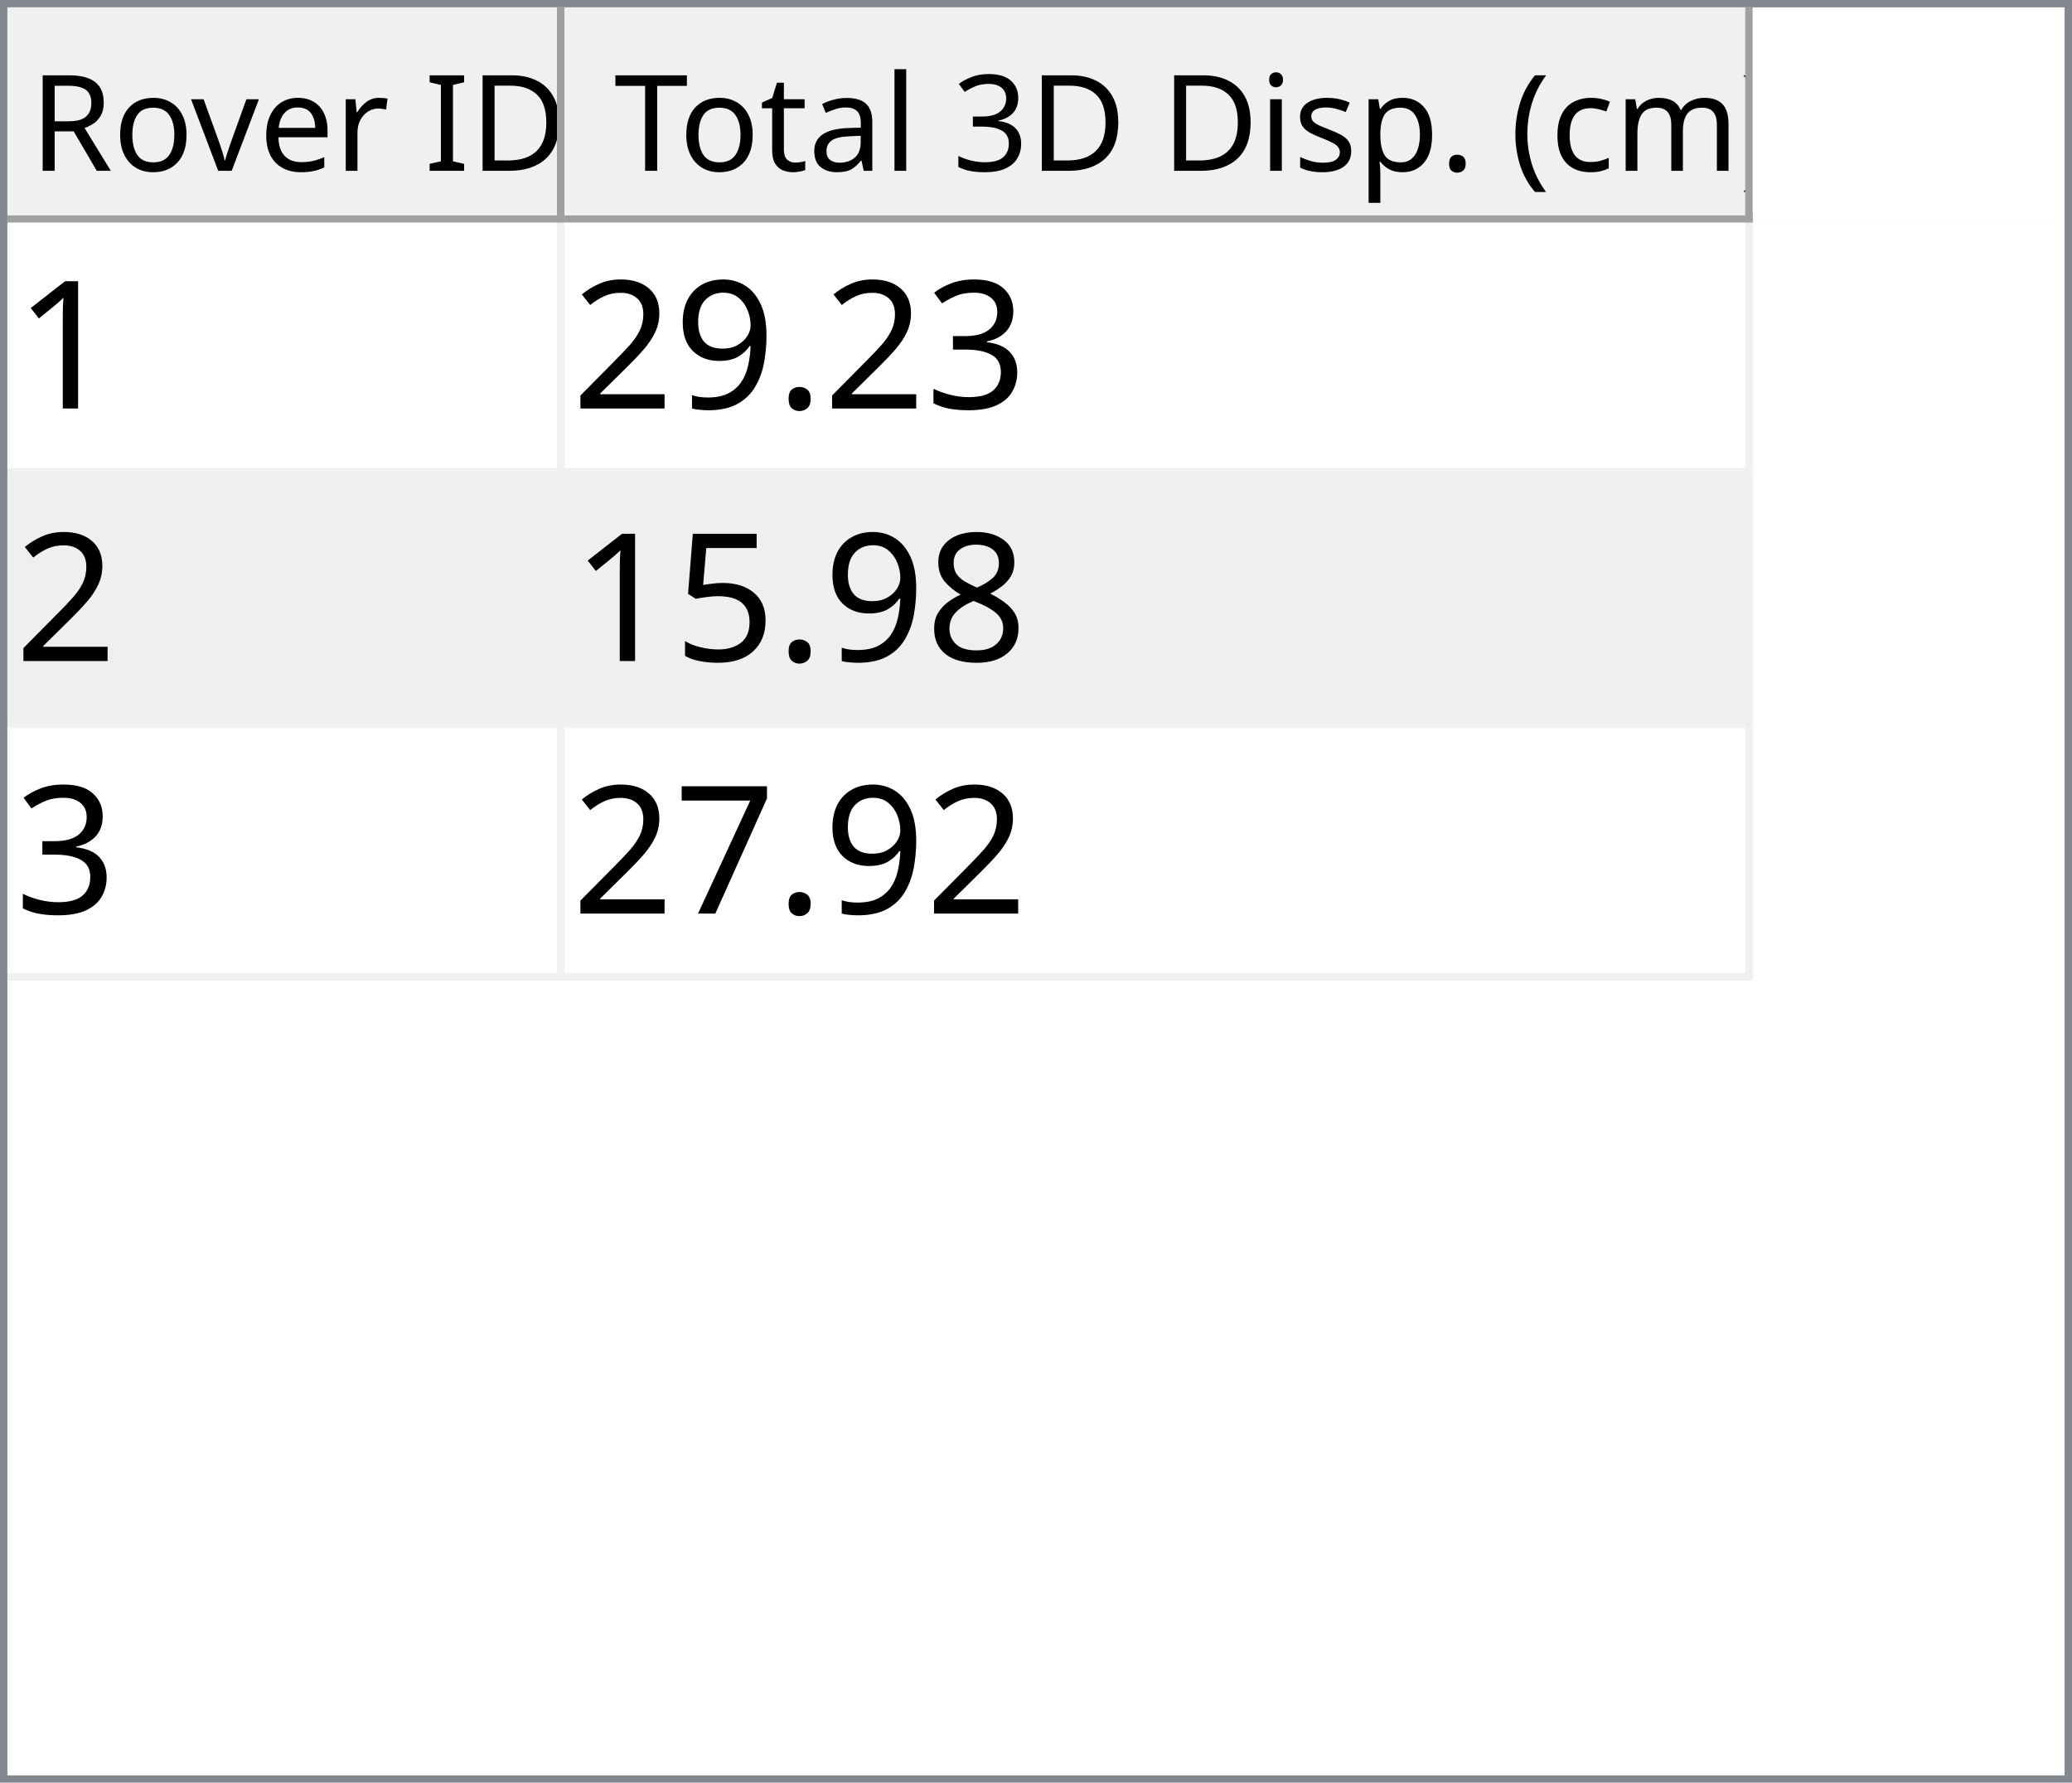
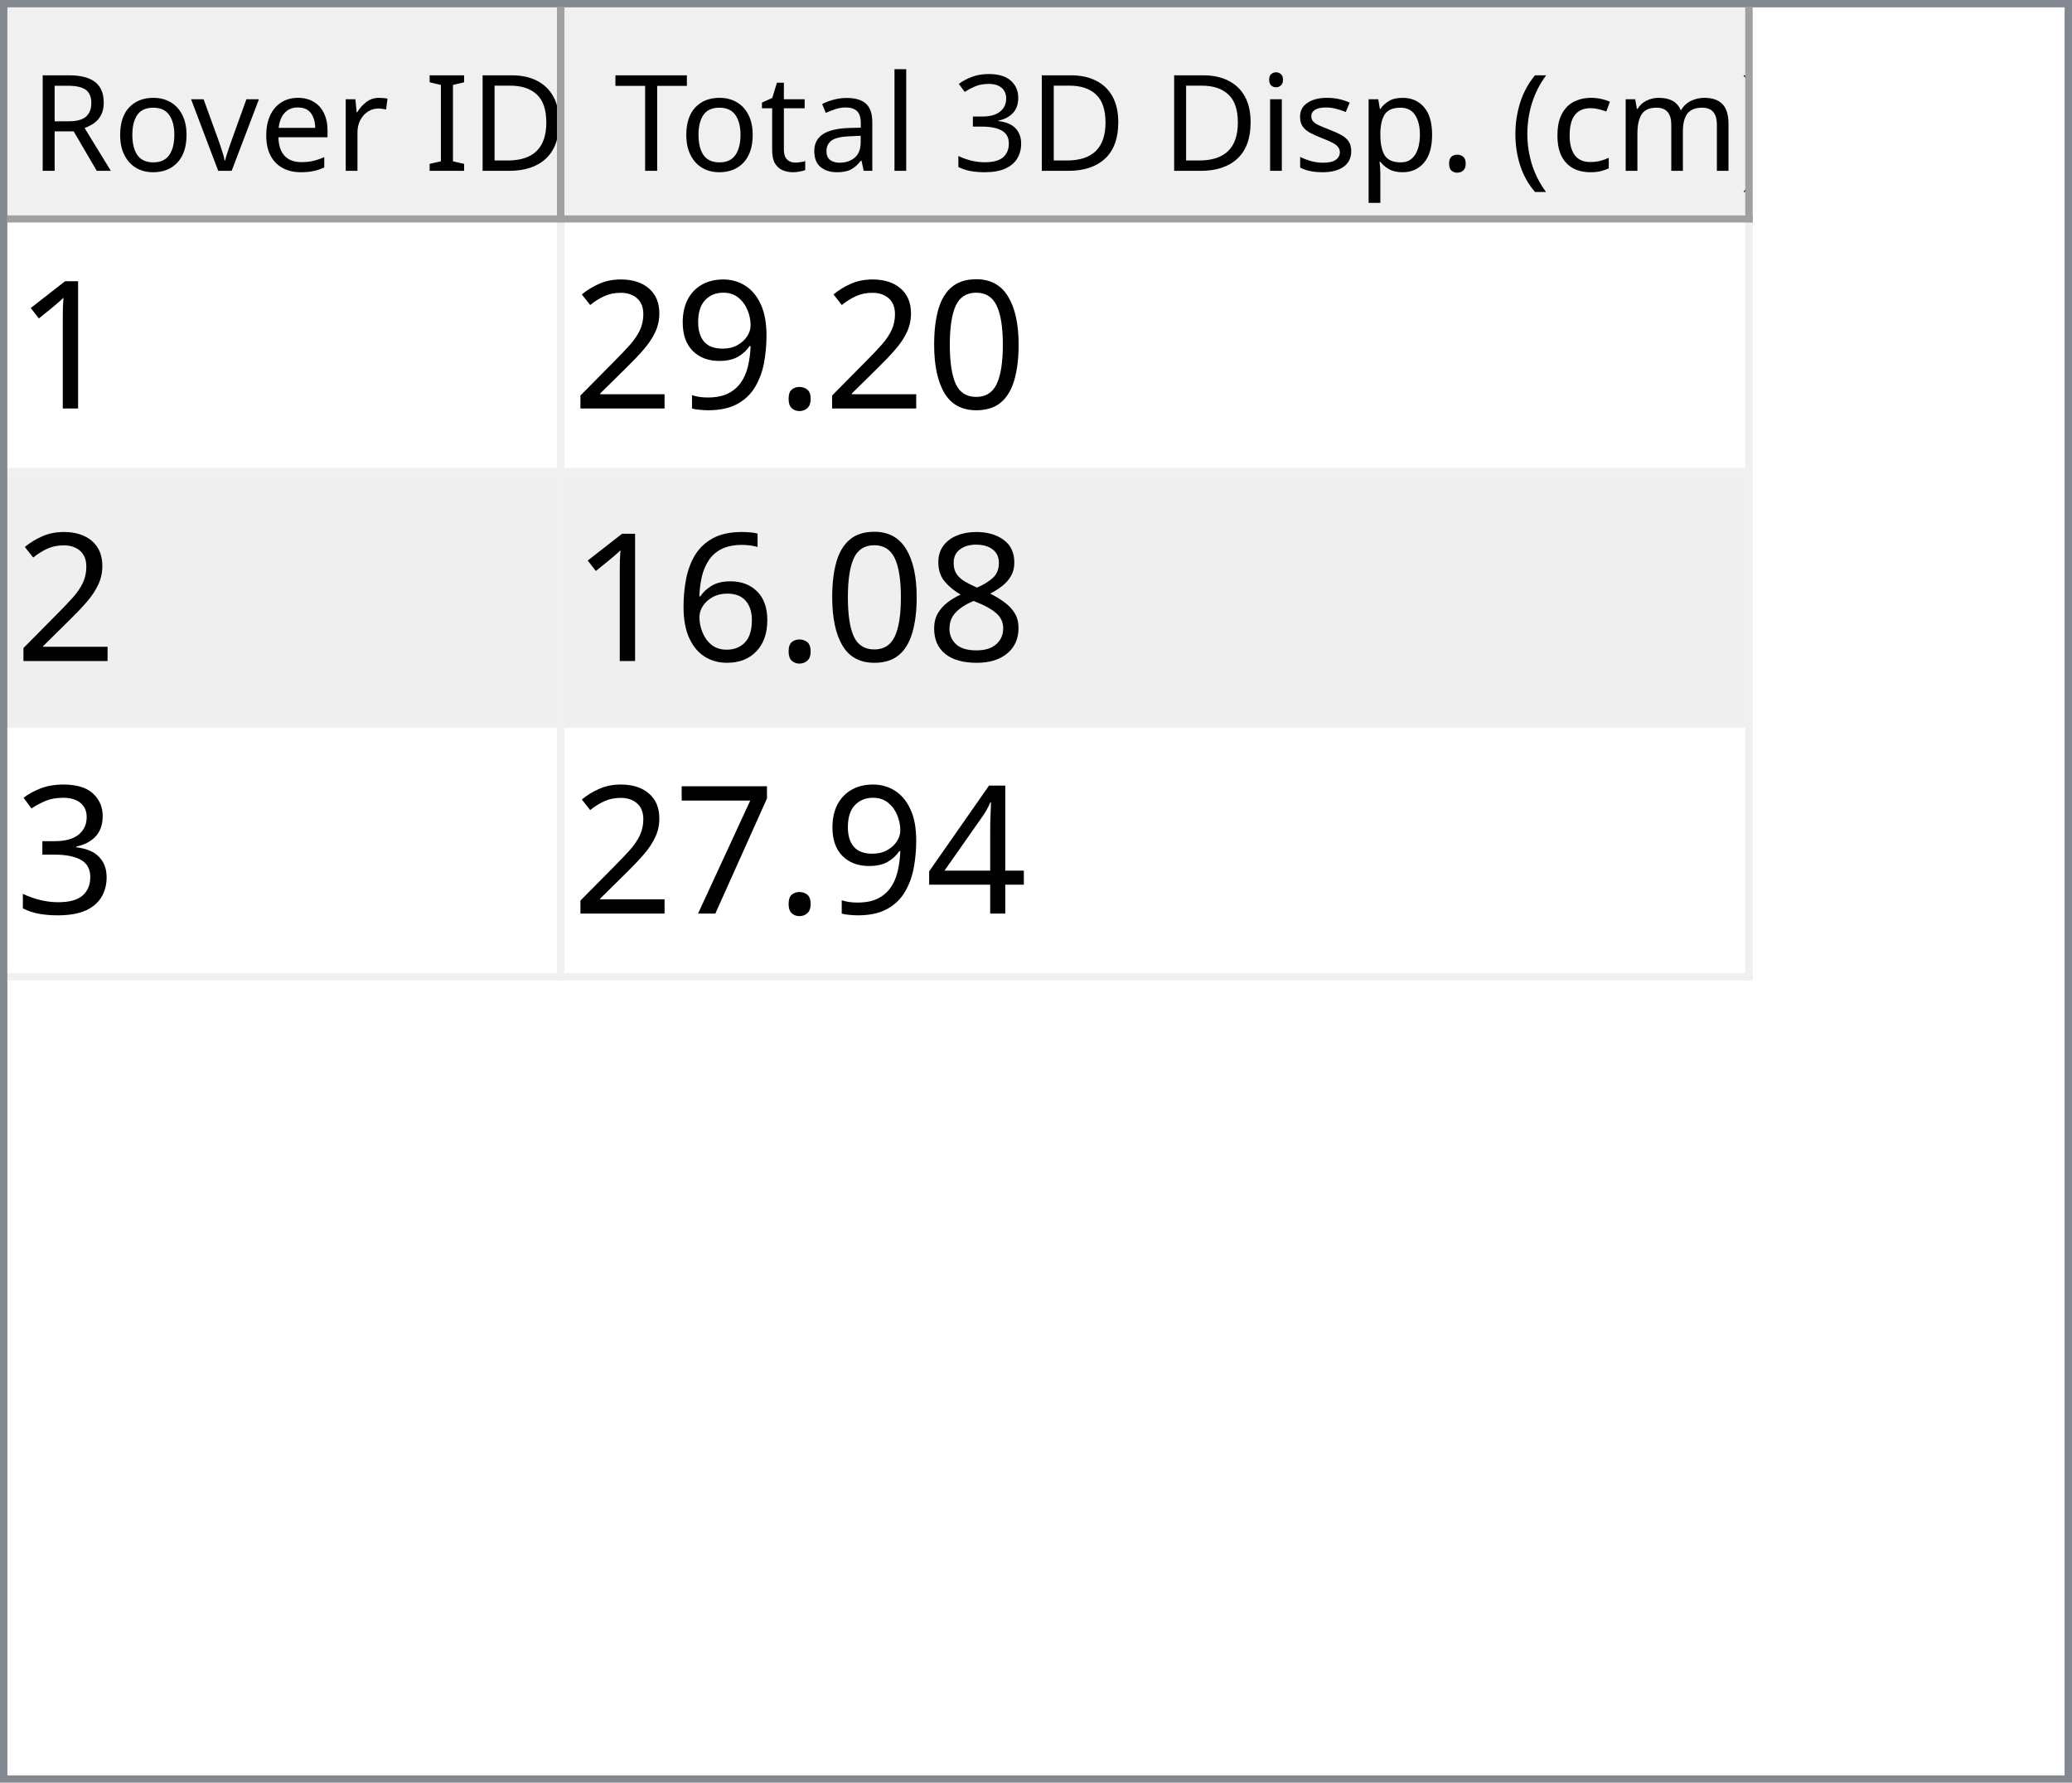
<svg xmlns="http://www.w3.org/2000/svg" style="fill-opacity:1; color-rendering:auto; color-interpolation:auto; text-rendering:auto; stroke:black; stroke-linecap:square; stroke-miterlimit:10; shape-rendering:auto; stroke-opacity:1; fill:black; stroke-dasharray:none; font-weight:normal; stroke-width:1; font-family:'Dialog'; font-style:normal; stroke-linejoin:miter; font-size:12px; stroke-dashoffset:0; image-rendering:auto;" width="279" height="240">
  <defs id="genericDefs" />
  <g>
    <defs id="defs1">
      <clipPath clipPathUnits="userSpaceOnUse" id="clipPath1">
        <path d="M0 0 L279 0 L279 240 L0 240 L0 0 Z" />
      </clipPath>
      <clipPath clipPathUnits="userSpaceOnUse" id="clipPath2">
        <path d="M0 0 L0 240 L279 240 L279 0 Z" />
      </clipPath>
      <clipPath clipPathUnits="userSpaceOnUse" id="clipPath3">
        <path d="M0 0 L0 29 L277 29 L277 0 Z" />
      </clipPath>
      <clipPath clipPathUnits="userSpaceOnUse" id="clipPath4">
        <path d="M0 0 L0 29 L75 29 L75 0 Z" />
      </clipPath>
      <clipPath clipPathUnits="userSpaceOnUse" id="clipPath5">
        <path d="M1 1 L1 28 L74 28 L74 1 Z" />
      </clipPath>
      <clipPath clipPathUnits="userSpaceOnUse" id="clipPath6">
        <path d="M0 0 L0 27 L73 27 L73 0 Z" />
      </clipPath>
      <clipPath clipPathUnits="userSpaceOnUse" id="clipPath7">
        <path d="M-0.5 -0.5 L-0.5 28.5 L74.5 28.5 L74.5 -0.5 Z" />
      </clipPath>
      <clipPath clipPathUnits="userSpaceOnUse" id="clipPath8">
        <path d="M0 0 L0 29 L160 29 L160 0 Z" />
      </clipPath>
      <clipPath clipPathUnits="userSpaceOnUse" id="clipPath9">
        <path d="M1 1 L1 28 L159 28 L159 1 Z" />
      </clipPath>
      <clipPath clipPathUnits="userSpaceOnUse" id="clipPath10">
        <path d="M0 0 L0 27 L158 27 L158 0 Z" />
      </clipPath>
      <clipPath clipPathUnits="userSpaceOnUse" id="clipPath11">
        <path d="M-0.5 -0.5 L-0.5 28.5 L159.5 28.5 L159.5 -0.5 Z" />
      </clipPath>
      <clipPath clipPathUnits="userSpaceOnUse" id="clipPath12">
        <path d="M0 0 L0 209 L277 209 L277 0 Z" />
      </clipPath>
      <clipPath clipPathUnits="userSpaceOnUse" id="clipPath13">
        <path d="M0 0 L0 102 L235 102 L235 0 Z" />
      </clipPath>
      <clipPath clipPathUnits="userSpaceOnUse" id="clipPath14">
        <path d="M-0.5 -0.5 L-0.5 101.5 L234.5 101.5 L234.5 -0.5 Z" />
      </clipPath>
      <clipPath clipPathUnits="userSpaceOnUse" id="clipPath15">
        <path d="M0 0 L0 33 L74 33 L74 0 Z" />
      </clipPath>
      <clipPath clipPathUnits="userSpaceOnUse" id="clipPath16">
        <path d="M0 0 L0 33 L159 33 L159 0 Z" />
      </clipPath>
      <font horiz-adv-x="64.551" id="font1">
        <font-face ascent="107.91" descent="25.098" units-per-em="100" style="font-style:normal; font-family:Segoe UI; font-weight:normal;" />
        <missing-glyph horiz-adv-x="64.551" d="M8.109 0 L8.109 68.266 L56.453 68.266 L56.453 0 L8.109 0 ZM15.328 7.234 L49.219 7.234 L49.219 61.031 L15.328 61.031 L15.328 7.234 Z" />
        <glyph unicode="D" horiz-adv-x="70.117" d="M9.188 0 L9.188 70.016 L28.516 70.016 Q65.531 70.016 65.531 35.891 Q65.531 19.672 55.25 9.836 Q44.969 0 27.734 0 L9.188 0 ZM17.391 62.594 L17.391 7.422 L27.828 7.422 Q41.609 7.422 49.273 14.797 Q56.938 22.172 56.938 35.688 Q56.938 62.594 28.328 62.594 L17.391 62.594 Z" />
        <glyph unicode="I" horiz-adv-x="26.611" d="M17.391 0 L9.188 0 L9.188 70.016 L17.391 70.016 L17.391 0 Z" />
        <glyph unicode=" " horiz-adv-x="27.393" d="" />
        <glyph unicode="r" horiz-adv-x="34.766" d="M34.188 41.891 Q32.078 43.5 28.125 43.5 Q23 43.5 19.555 38.672 Q16.109 33.844 16.109 25.484 L16.109 0 L8.109 0 L8.109 50 L16.109 50 L16.109 39.703 L16.312 39.703 Q18.016 44.969 21.531 47.922 Q25.047 50.875 29.391 50.875 Q32.516 50.875 34.188 50.203 L34.188 41.891 Z" />
        <glyph unicode="e" horiz-adv-x="52.295" d="M48.297 23 L12.984 23 Q13.188 14.656 17.484 10.109 Q21.781 5.562 29.297 5.562 Q37.75 5.562 44.828 11.141 L44.828 3.609 Q38.234 -1.172 27.391 -1.172 Q16.797 -1.172 10.742 5.641 Q4.688 12.453 4.688 24.812 Q4.688 36.469 11.305 43.82 Q17.922 51.172 27.734 51.172 Q37.547 51.172 42.922 44.828 Q48.297 38.484 48.297 27.203 L48.297 23 ZM40.094 29.781 Q40.047 36.719 36.75 40.578 Q33.453 44.438 27.594 44.438 Q21.922 44.438 17.969 40.383 Q14.016 36.328 13.094 29.781 L40.094 29.781 Z" />
        <glyph unicode="v" horiz-adv-x="47.9" d="M47.406 50 L27.484 0 L19.625 0 L0.688 50 L9.469 50 L22.172 13.672 Q23.578 9.672 23.922 6.688 L24.125 6.688 Q24.609 10.453 25.688 13.484 L38.969 50 L47.406 50 Z" />
        <glyph unicode="o" horiz-adv-x="58.594" d="M29 -1.172 Q17.922 -1.172 11.305 5.836 Q4.688 12.844 4.688 24.422 Q4.688 37.016 11.57 44.094 Q18.453 51.172 30.172 51.172 Q41.359 51.172 47.633 44.289 Q53.906 37.406 53.906 25.203 Q53.906 13.234 47.141 6.031 Q40.375 -1.172 29 -1.172 ZM29.594 44.438 Q21.875 44.438 17.383 39.188 Q12.891 33.938 12.891 24.703 Q12.891 15.828 17.43 10.695 Q21.969 5.562 29.594 5.562 Q37.359 5.562 41.531 10.594 Q45.703 15.625 45.703 24.906 Q45.703 34.281 41.531 39.359 Q37.359 44.438 29.594 44.438 Z" />
        <glyph unicode="R" horiz-adv-x="59.814" d="M59.375 0 L49.609 0 L37.891 19.625 Q36.281 22.359 34.766 24.289 Q33.25 26.219 31.664 27.438 Q30.078 28.656 28.25 29.219 Q26.422 29.781 24.125 29.781 L17.391 29.781 L17.391 0 L9.188 0 L9.188 70.016 L30.078 70.016 Q34.672 70.016 38.555 68.867 Q42.438 67.719 45.289 65.375 Q48.141 63.031 49.758 59.547 Q51.375 56.062 51.375 51.375 Q51.375 47.703 50.273 44.656 Q49.172 41.609 47.148 39.211 Q45.125 36.812 42.266 35.133 Q39.406 33.453 35.844 32.516 L35.844 32.328 Q37.594 31.547 38.891 30.547 Q40.188 29.547 41.359 28.18 Q42.531 26.812 43.68 25.078 Q44.828 23.344 46.234 21.047 L59.375 0 ZM17.391 62.594 L17.391 37.203 L28.516 37.203 Q31.594 37.203 34.203 38.133 Q36.812 39.062 38.719 40.797 Q40.625 42.531 41.703 45.047 Q42.781 47.562 42.781 50.688 Q42.781 56.297 39.141 59.445 Q35.5 62.594 28.609 62.594 L17.391 62.594 Z" />
        <glyph unicode=")" horiz-adv-x="30.176" d="M8.297 -15.922 L1.172 -15.922 Q16.406 2.344 16.406 26.812 Q16.406 51.469 1.078 70.016 L8.297 70.016 Q23.531 52.156 23.531 26.703 Q23.531 1.375 8.297 -15.922 Z" />
        <glyph unicode="m" horiz-adv-x="86.133" d="M79.109 0 L71.094 0 L71.094 28.719 Q71.094 37.016 68.531 40.727 Q65.969 44.438 59.906 44.438 Q54.781 44.438 51.195 39.75 Q47.609 35.062 47.609 28.516 L47.609 0 L39.594 0 L39.594 29.688 Q39.594 44.438 28.219 44.438 Q22.953 44.438 19.531 40.016 Q16.109 35.594 16.109 28.516 L16.109 0 L8.109 0 L8.109 50 L16.109 50 L16.109 42.094 L16.312 42.094 Q21.625 51.172 31.844 51.172 Q36.969 51.172 40.773 48.312 Q44.578 45.453 46 40.828 Q51.562 51.172 62.594 51.172 Q79.109 51.172 79.109 30.812 L79.109 0 Z" />
        <glyph unicode="c" horiz-adv-x="46.191" d="M42.188 2.297 Q36.422 -1.172 28.516 -1.172 Q17.828 -1.172 11.258 5.789 Q4.688 12.75 4.688 23.828 Q4.688 36.188 11.766 43.68 Q18.844 51.172 30.672 51.172 Q37.25 51.172 42.281 48.734 L42.281 40.531 Q36.719 44.438 30.375 44.438 Q22.703 44.438 17.797 38.945 Q12.891 33.453 12.891 24.516 Q12.891 15.719 17.508 10.641 Q22.125 5.562 29.891 5.562 Q36.422 5.562 42.188 9.906 L42.188 2.297 Z" />
        <glyph unicode="(" horiz-adv-x="30.176" d="M29.109 -15.922 L21.969 -15.922 Q6.844 1.375 6.844 26.703 Q6.844 52.156 21.969 70.016 L29.203 70.016 Q13.875 51.469 13.875 26.812 Q13.875 2.344 29.109 -15.922 Z" />
        <glyph unicode="." horiz-adv-x="21.68" d="M10.891 -1.078 Q8.641 -1.078 7.055 0.539 Q5.469 2.156 5.469 4.391 Q5.469 6.641 7.055 8.273 Q8.641 9.906 10.891 9.906 Q13.188 9.906 14.797 8.273 Q16.406 6.641 16.406 4.391 Q16.406 2.156 14.797 0.539 Q13.188 -1.078 10.891 -1.078 Z" />
        <glyph unicode="p" horiz-adv-x="58.789" d="M16.312 7.234 L16.109 7.234 L16.109 -23 L8.109 -23 L8.109 50 L16.109 50 L16.109 41.219 L16.312 41.219 Q22.219 51.172 33.594 51.172 Q43.266 51.172 48.688 44.461 Q54.109 37.75 54.109 26.469 Q54.109 13.922 48 6.375 Q41.891 -1.172 31.297 -1.172 Q21.578 -1.172 16.312 7.234 ZM16.109 27.391 L16.109 20.406 Q16.109 14.203 20.141 9.883 Q24.172 5.562 30.375 5.562 Q37.641 5.562 41.773 11.133 Q45.906 16.703 45.906 26.609 Q45.906 34.969 42.047 39.703 Q38.188 44.438 31.594 44.438 Q24.609 44.438 20.359 39.578 Q16.109 34.719 16.109 27.391 Z" />
        <glyph unicode="s" horiz-adv-x="42.432" d="M5.078 1.812 L5.078 10.406 Q11.625 5.562 19.484 5.562 Q30.031 5.562 30.031 12.594 Q30.031 14.594 29.125 15.992 Q28.219 17.391 26.68 18.461 Q25.141 19.531 23.07 20.383 Q21 21.234 18.609 22.172 Q15.281 23.484 12.766 24.828 Q10.25 26.172 8.57 27.859 Q6.891 29.547 6.031 31.695 Q5.172 33.844 5.172 36.719 Q5.172 40.234 6.789 42.945 Q8.406 45.656 11.086 47.484 Q13.766 49.312 17.211 50.242 Q20.656 51.172 24.312 51.172 Q30.812 51.172 35.938 48.922 L35.938 40.828 Q30.422 44.438 23.25 44.438 Q21 44.438 19.195 43.922 Q17.391 43.406 16.094 42.477 Q14.797 41.547 14.086 40.258 Q13.375 38.969 13.375 37.406 Q13.375 35.453 14.086 34.133 Q14.797 32.812 16.164 31.789 Q17.531 30.766 19.484 29.938 Q21.438 29.109 23.922 28.125 Q27.25 26.859 29.883 25.516 Q32.516 24.172 34.375 22.484 Q36.234 20.797 37.234 18.602 Q38.234 16.406 38.234 13.375 Q38.234 9.672 36.602 6.938 Q34.969 4.203 32.234 2.398 Q29.5 0.594 25.93 -0.289 Q22.359 -1.172 18.453 -1.172 Q10.75 -1.172 5.078 1.812 Z" />
        <glyph unicode="i" horiz-adv-x="24.219" d="M12.203 62.703 Q10.062 62.703 8.547 64.164 Q7.031 65.625 7.031 67.875 Q7.031 70.125 8.547 71.609 Q10.062 73.094 12.203 73.094 Q14.406 73.094 15.945 71.609 Q17.484 70.125 17.484 67.875 Q17.484 65.719 15.945 64.211 Q14.406 62.703 12.203 62.703 ZM16.109 0 L8.109 0 L8.109 50 L16.109 50 L16.109 0 Z" />
        <glyph unicode="3" horiz-adv-x="53.906" d="M46.531 19.828 Q46.531 15.094 44.75 11.211 Q42.969 7.328 39.719 4.57 Q36.469 1.812 31.93 0.297 Q27.391 -1.219 21.922 -1.219 Q11.922 -1.219 6 2.594 L6 11.188 Q13.094 5.609 22.219 5.609 Q25.875 5.609 28.828 6.539 Q31.781 7.469 33.906 9.227 Q36.031 10.984 37.18 13.477 Q38.328 15.969 38.328 19.094 Q38.328 32.812 18.797 32.812 L12.984 32.812 L12.984 39.594 L18.5 39.594 Q35.797 39.594 35.797 52.484 Q35.797 64.406 22.609 64.406 Q15.188 64.406 8.688 59.422 L8.688 67.188 Q15.375 71.188 24.609 71.188 Q29 71.188 32.57 69.969 Q36.141 68.75 38.68 66.555 Q41.219 64.359 42.609 61.281 Q44 58.203 44 54.5 Q44 40.672 30.031 36.719 L30.031 36.531 Q33.594 36.141 36.625 34.797 Q39.656 33.453 41.852 31.305 Q44.047 29.156 45.289 26.25 Q46.531 23.344 46.531 19.828 Z" />
        <glyph unicode="l" horiz-adv-x="24.219" d="M16.109 0 L8.109 0 L8.109 74.031 L16.109 74.031 L16.109 0 Z" />
        <glyph unicode="a" horiz-adv-x="50.879" d="M43.891 0 L35.891 0 L35.891 7.812 L35.688 7.812 Q30.469 -1.172 20.312 -1.172 Q12.844 -1.172 8.617 2.781 Q4.391 6.734 4.391 13.281 Q4.391 27.297 20.906 29.594 L35.891 31.688 Q35.891 44.438 25.594 44.438 Q16.547 44.438 9.281 38.281 L9.281 46.484 Q16.656 51.172 26.266 51.172 Q43.891 51.172 43.891 32.516 L43.891 0 ZM35.891 25.297 L23.828 23.641 Q18.266 22.859 15.43 20.875 Q12.594 18.891 12.594 13.875 Q12.594 10.203 15.211 7.883 Q17.828 5.562 22.172 5.562 Q28.125 5.562 32.008 9.742 Q35.891 13.922 35.891 20.312 L35.891 25.297 Z" />
        <glyph unicode="t" horiz-adv-x="33.887" d="M31.297 0.484 Q28.469 -1.078 23.828 -1.078 Q10.688 -1.078 10.688 13.578 L10.688 43.172 L2.094 43.172 L2.094 50 L10.688 50 L10.688 62.203 L18.703 64.797 L18.703 50 L31.297 50 L31.297 43.172 L18.703 43.172 L18.703 14.984 Q18.703 9.969 20.414 7.82 Q22.125 5.672 26.078 5.672 Q29.109 5.672 31.297 7.328 L31.297 0.484 Z" />
        <glyph unicode="T" horiz-adv-x="52.393" d="M50.594 62.594 L30.375 62.594 L30.375 0 L22.172 0 L22.172 62.594 L2 62.594 L2 70.016 L50.594 70.016 L50.594 62.594 Z" />
      </font>
      <font horiz-adv-x="75.0" id="font2">
        <font-face ascent="100.537" descent="21.973" units-per-em="100" style="font-style:normal; font-family:sans-serif; font-weight:normal;" />
        <missing-glyph horiz-adv-x="75.0" d="M12.5 0 L12.5 62.5 L62.5 62.5 L62.5 0 L12.5 0 ZM14.062 1.562 L60.938 1.562 L60.938 60.938 L14.062 60.938 L14.062 1.562 Z" />
        <glyph unicode="1" horiz-adv-x="55.615" d="M37.25 0 L28.469 0 L28.469 56 Q25.297 52.984 20.141 49.953 Q14.984 46.922 10.891 45.406 L10.891 53.906 Q18.266 57.375 23.781 62.305 Q29.297 67.234 31.594 71.875 L37.25 71.875 L37.25 0 Z" />
-         <glyph unicode="3" horiz-adv-x="55.615" d="M4.203 18.891 L12.984 20.062 Q14.5 12.594 18.141 9.297 Q21.781 6 27 6 Q33.203 6 37.477 10.297 Q41.75 14.594 41.75 20.953 Q41.75 27 37.797 30.93 Q33.844 34.859 27.734 34.859 Q25.25 34.859 21.531 33.891 L22.516 41.609 Q23.391 41.5 23.922 41.5 Q29.547 41.5 34.039 44.43 Q38.531 47.359 38.531 53.469 Q38.531 58.297 35.258 61.477 Q31.984 64.656 26.812 64.656 Q21.688 64.656 18.266 61.43 Q14.844 58.203 13.875 51.766 L5.078 53.328 Q6.688 62.156 12.398 67.016 Q18.109 71.875 26.609 71.875 Q32.469 71.875 37.398 69.359 Q42.328 66.844 44.945 62.5 Q47.562 58.156 47.562 53.266 Q47.562 48.641 45.07 44.828 Q42.578 41.016 37.703 38.766 Q44.047 37.312 47.562 32.695 Q51.078 28.078 51.078 21.141 Q51.078 11.766 44.242 5.25 Q37.406 -1.266 26.953 -1.266 Q17.531 -1.266 11.305 4.352 Q5.078 9.969 4.203 18.891 Z" />
+         <glyph unicode="0" horiz-adv-x="55.615" d="M4.156 35.297 Q4.156 48 6.766 55.742 Q9.375 63.484 14.523 67.68 Q19.672 71.875 27.484 71.875 Q33.25 71.875 37.594 69.555 Q41.938 67.234 44.773 62.867 Q47.609 58.5 49.219 52.227 Q50.828 45.953 50.828 35.297 Q50.828 22.703 48.242 14.969 Q45.656 7.234 40.508 3.008 Q35.359 -1.219 27.484 -1.219 Q17.141 -1.219 11.234 6.203 Q4.156 15.141 4.156 35.297 ZM13.188 35.297 Q13.188 17.672 17.312 11.836 Q21.438 6 27.484 6 Q33.547 6 37.672 11.859 Q41.797 17.719 41.797 35.297 Q41.797 52.984 37.672 58.789 Q33.547 64.594 27.391 64.594 Q21.344 64.594 17.719 59.469 Q13.188 52.938 13.188 35.297 Z" />
        <glyph unicode="." horiz-adv-x="27.783" d="M9.078 0 L9.078 10.016 L19.094 10.016 L19.094 0 L9.078 0 Z" />
        <glyph unicode="9" horiz-adv-x="55.615" d="M5.469 16.547 L13.922 17.328 Q14.984 11.375 18.016 8.688 Q21.047 6 25.781 6 Q29.828 6 32.883 7.859 Q35.938 9.719 37.891 12.82 Q39.844 15.922 41.164 21.195 Q42.484 26.469 42.484 31.938 Q42.484 32.516 42.438 33.688 Q39.797 29.5 35.234 26.883 Q30.672 24.266 25.344 24.266 Q16.453 24.266 10.305 30.711 Q4.156 37.156 4.156 47.703 Q4.156 58.594 10.578 65.234 Q17 71.875 26.656 71.875 Q33.641 71.875 39.43 68.117 Q45.219 64.359 48.219 57.398 Q51.219 50.438 51.219 37.25 Q51.219 23.531 48.242 15.406 Q45.266 7.281 39.383 3.031 Q33.5 -1.219 25.594 -1.219 Q17.188 -1.219 11.867 3.445 Q6.547 8.109 5.469 16.547 ZM41.453 48.141 Q41.453 55.719 37.43 60.156 Q33.406 64.594 27.734 64.594 Q21.875 64.594 17.531 59.812 Q13.188 55.031 13.188 47.406 Q13.188 40.578 17.312 36.305 Q21.438 32.031 27.484 32.031 Q33.594 32.031 37.523 36.305 Q41.453 40.578 41.453 48.141 Z" />
        <glyph unicode="2" horiz-adv-x="55.615" d="M50.344 8.453 L50.344 0 L3.031 0 Q2.938 3.172 4.047 6.109 Q5.859 10.938 9.836 15.625 Q13.812 20.312 21.344 26.469 Q33.016 36.031 37.117 41.625 Q41.219 47.219 41.219 52.203 Q41.219 57.422 37.477 61.008 Q33.734 64.594 27.734 64.594 Q21.391 64.594 17.578 60.789 Q13.766 56.984 13.719 50.25 L4.688 51.172 Q5.609 61.281 11.664 66.578 Q17.719 71.875 27.938 71.875 Q38.234 71.875 44.242 66.164 Q50.25 60.453 50.25 52 Q50.25 47.703 48.492 43.555 Q46.734 39.406 42.656 34.812 Q38.578 30.219 29.109 22.219 Q21.188 15.578 18.945 13.211 Q16.703 10.844 15.234 8.453 L50.344 8.453 Z" />
        <glyph unicode="8" horiz-adv-x="55.615" d="M17.672 38.812 Q12.203 40.828 9.57 44.539 Q6.938 48.25 6.938 53.422 Q6.938 61.234 12.555 66.555 Q18.172 71.875 27.484 71.875 Q36.859 71.875 42.578 66.43 Q48.297 60.984 48.297 53.172 Q48.297 48.188 45.68 44.508 Q43.062 40.828 37.75 38.812 Q44.344 36.672 47.781 31.883 Q51.219 27.094 51.219 20.453 Q51.219 11.281 44.727 5.031 Q38.234 -1.219 27.641 -1.219 Q17.047 -1.219 10.547 5.055 Q4.047 11.328 4.047 20.703 Q4.047 27.688 7.594 32.398 Q11.141 37.109 17.672 38.812 ZM15.922 53.719 Q15.922 48.641 19.195 45.414 Q22.469 42.188 27.688 42.188 Q32.766 42.188 36.016 45.383 Q39.266 48.578 39.266 53.219 Q39.266 58.062 35.914 61.359 Q32.562 64.656 27.594 64.656 Q22.562 64.656 19.242 61.43 Q15.922 58.203 15.922 53.719 ZM13.094 20.656 Q13.094 16.891 14.875 13.375 Q16.656 9.859 20.172 7.93 Q23.688 6 27.734 6 Q34.031 6 38.133 10.055 Q42.234 14.109 42.234 20.359 Q42.234 26.703 38.016 30.859 Q33.797 35.016 27.438 35.016 Q21.234 35.016 17.164 30.914 Q13.094 26.812 13.094 20.656 Z" />
-         <glyph unicode="5" horiz-adv-x="55.615" d="M4.156 18.75 L13.375 19.531 Q14.406 12.797 18.141 9.398 Q21.875 6 27.156 6 Q33.5 6 37.891 10.789 Q42.281 15.578 42.281 23.484 Q42.281 31 38.062 35.352 Q33.844 39.703 27 39.703 Q22.75 39.703 19.336 37.773 Q15.922 35.844 13.969 32.766 L5.719 33.844 L12.641 70.609 L48.25 70.609 L48.25 62.203 L19.672 62.203 L15.828 42.969 Q22.266 47.469 29.344 47.469 Q38.719 47.469 45.164 40.969 Q51.609 34.469 51.609 24.266 Q51.609 14.547 45.953 7.469 Q39.062 -1.219 27.156 -1.219 Q17.391 -1.219 11.211 4.25 Q5.031 9.719 4.156 18.75 Z" />
+         <glyph unicode="6" horiz-adv-x="55.615" d="M49.75 54.047 L41.016 53.375 Q39.844 58.547 37.703 60.891 Q34.125 64.656 28.906 64.656 Q24.703 64.656 21.531 62.312 Q17.391 59.281 14.992 53.469 Q12.594 47.656 12.5 36.922 Q15.672 41.75 20.266 44.094 Q24.859 46.438 29.891 46.438 Q38.672 46.438 44.852 39.969 Q51.031 33.5 51.031 23.25 Q51.031 16.5 48.125 10.719 Q45.219 4.938 40.141 1.859 Q35.062 -1.219 28.609 -1.219 Q17.625 -1.219 10.695 6.859 Q3.766 14.938 3.766 33.5 Q3.766 54.25 11.422 63.672 Q18.109 71.875 29.438 71.875 Q37.891 71.875 43.289 67.141 Q48.688 62.406 49.75 54.047 ZM13.875 23.188 Q13.875 18.656 15.797 14.508 Q17.719 10.359 21.188 8.18 Q24.656 6 28.469 6 Q34.031 6 38.039 10.492 Q42.047 14.984 42.047 22.703 Q42.047 30.125 38.086 34.398 Q34.125 38.672 28.125 38.672 Q22.172 38.672 18.023 34.398 Q13.875 30.125 13.875 23.188 Z" />
+         <glyph unicode="3" horiz-adv-x="55.615" d="M4.203 18.891 L12.984 20.062 Q14.5 12.594 18.141 9.297 Q21.781 6 27 6 Q33.203 6 37.477 10.297 Q41.75 14.594 41.75 20.953 Q41.75 27 37.797 30.93 Q33.844 34.859 27.734 34.859 Q25.25 34.859 21.531 33.891 L22.516 41.609 Q23.391 41.5 23.922 41.5 Q29.547 41.5 34.039 44.43 Q38.531 47.359 38.531 53.469 Q38.531 58.297 35.258 61.477 Q31.984 64.656 26.812 64.656 Q21.688 64.656 18.266 61.43 Q14.844 58.203 13.875 51.766 L5.078 53.328 Q6.688 62.156 12.398 67.016 Q18.109 71.875 26.609 71.875 Q32.469 71.875 37.398 69.359 Q42.328 66.844 44.945 62.5 Q47.562 58.156 47.562 53.266 Q47.562 48.641 45.07 44.828 Q42.578 41.016 37.703 38.766 Q44.047 37.312 47.562 32.695 Q51.078 28.078 51.078 21.141 Q51.078 11.766 44.242 5.25 Q37.406 -1.266 26.953 -1.266 Q17.531 -1.266 11.305 4.352 Q5.078 9.969 4.203 18.891 Z" />
+         <glyph unicode="4" horiz-adv-x="55.615" d="M32.328 0 L32.328 17.141 L1.266 17.141 L1.266 25.203 L33.938 71.578 L41.109 71.578 L41.109 25.203 L50.781 25.203 L50.781 17.141 L41.109 17.141 L41.109 0 L32.328 0 ZM32.328 25.203 L32.328 57.469 L9.906 25.203 L32.328 25.203 Z" />
        <glyph unicode="7" horiz-adv-x="55.615" d="M4.734 62.203 L4.734 70.656 L51.078 70.656 L51.078 63.812 Q44.234 56.547 37.523 44.484 Q30.812 32.422 27.156 19.672 Q24.516 10.688 23.781 0 L14.75 0 Q14.891 8.453 18.062 20.414 Q21.234 32.375 27.172 43.484 Q33.109 54.594 39.797 62.203 L4.734 62.203 Z" />
      </font>
    </defs>
    <g style="fill:white; stroke:white;">
      <rect x="0" y="0" width="279" style="clip-path:url(#clipPath1); stroke:none;" height="240" />
    </g>
    <g style="fill:white; text-rendering:optimizeSpeed; color-rendering:optimizeSpeed; image-rendering:optimizeSpeed; shape-rendering:crispEdges; stroke:white; color-interpolation:sRGB;">
      <rect x="0" width="279" height="240" y="0" style="stroke:none;" />
      <path style="stroke:none;" d="M0 240 L279 240 L279 0 L0 0 Z" />
    </g>
    <g style="fill:rgb(240,240,240); font-size:18px; font-family:'Segoe UI'; stroke:rgb(240,240,240);">
      <rect x="0" y="0" width="279" style="clip-path:url(#clipPath2); stroke:none;" height="240" />
    </g>
    <g style="fill:rgb(130,135,144); font-size:18px; font-family:'Segoe UI'; stroke:rgb(130,135,144);">
      <path d="M0 0 L279 0 L279 240 L0 240 L0 0 ZM1 1 L278 1 L278 239 L1 239 L1 1 Z" style="fill-rule:evenodd; clip-path:url(#clipPath2); stroke:none;" />
    </g>
    <g style="fill:white; font-size:18px; font-family:'Segoe UI'; stroke:white;" transform="translate(1,1)">
      <rect x="0" y="0" width="277" style="clip-path:url(#clipPath3); stroke:none;" height="29" />
    </g>
    <g style="fill:rgb(240,240,240); font-size:18px; font-family:'Segoe UI'; stroke:rgb(240,240,240);" transform="translate(1,1)">
      <rect x="0" y="0" width="75" style="clip-path:url(#clipPath4); stroke:none;" height="29" />
    </g>
    <g style="font-family:'Segoe UI'; font-size:18px;" transform="translate(2,2)">
      <text x="2" xml:space="preserve" y="21" style="clip-path:url(#clipPath6); stroke:none;">Rover ID</text>
    </g>
    <g transform="translate(1.5,1.5)" style="fill:rgb(160,160,160); font-size:18px; font-family:'Segoe UI'; stroke:rgb(160,160,160); stroke-linejoin:bevel;">
      <line x1="74" x2="74" y1="0" style="fill:none; clip-path:url(#clipPath7);" y2="28" />
    </g>
    <g transform="matrix(1,0,0,1,1,1) translate(0.5,0.5)" style="fill:rgb(160,160,160); font-size:18px; font-family:'Segoe UI'; stroke:rgb(160,160,160); stroke-linejoin:bevel;">
      <line x1="0" x2="74" y1="28" style="fill:none; clip-path:url(#clipPath7);" y2="28" />
    </g>
    <g style="fill:rgb(240,240,240); font-size:18px; font-family:'Segoe UI'; stroke:rgb(240,240,240);" transform="translate(76,1)">
      <rect x="0" y="0" width="160" style="clip-path:url(#clipPath8); stroke:none;" height="29" />
    </g>
    <g style="font-family:'Segoe UI'; font-size:18px;" transform="translate(77,2)">
      <text x="1" xml:space="preserve" y="21" style="clip-path:url(#clipPath10); stroke:none;"> Total 3D Disp. (cm)</text>
    </g>
    <g transform="translate(76.5,1.5)" style="fill:rgb(160,160,160); font-size:18px; font-family:'Segoe UI'; stroke:rgb(160,160,160); stroke-linejoin:bevel;">
      <line x1="159" x2="159" y1="0" style="fill:none; clip-path:url(#clipPath11);" y2="28" />
    </g>
    <g transform="matrix(1,0,0,1,76,1) translate(0.5,0.5)" style="fill:rgb(160,160,160); font-size:18px; font-family:'Segoe UI'; stroke:rgb(160,160,160); stroke-linejoin:bevel;">
      <line x1="0" x2="159" y1="28" style="fill:none; clip-path:url(#clipPath11);" y2="28" />
    </g>
    <g style="fill:white; font-size:18px; font-family:'Segoe UI'; stroke:white;" transform="translate(1,30)">
      <rect x="0" y="0" width="277" style="clip-path:url(#clipPath12); stroke:none;" height="209" />
    </g>
    <g style="fill:rgb(240,240,240); font-size:24px; font-family:sans-serif; stroke:rgb(240,240,240);" transform="translate(1,30)">
      <rect x="0" y="0" width="235" style="clip-path:url(#clipPath13); stroke:none;" height="102" />
      <line transform="translate(0.5,0.5)" x1="0" x2="234" y1="33" style="clip-path:url(#clipPath14); fill:none; stroke-linejoin:bevel;" y2="33" />
    </g>
    <g transform="matrix(1,0,0,1,1,30) translate(0.5,0.5)" style="fill:rgb(240,240,240); font-size:24px; font-family:sans-serif; stroke:rgb(240,240,240); stroke-linejoin:bevel;">
      <line x1="0" x2="234" y1="67" style="fill:none; clip-path:url(#clipPath14);" y2="67" />
    </g>
    <g transform="matrix(1,0,0,1,1,30) translate(0.5,0.5)" style="fill:rgb(240,240,240); font-size:24px; font-family:sans-serif; stroke:rgb(240,240,240); stroke-linejoin:bevel;">
      <line x1="0" x2="234" y1="101" style="fill:none; clip-path:url(#clipPath14);" y2="101" />
    </g>
    <g transform="matrix(1,0,0,1,1,30) translate(0.5,0.5)" style="fill:rgb(240,240,240); font-size:24px; font-family:sans-serif; stroke:rgb(240,240,240); stroke-linejoin:bevel;">
      <line x1="74" x2="74" y1="0" style="fill:none; clip-path:url(#clipPath14);" y2="101" />
    </g>
    <g transform="matrix(1,0,0,1,1,30) translate(0.5,0.5)" style="fill:rgb(240,240,240); font-size:24px; font-family:sans-serif; stroke:rgb(240,240,240); stroke-linejoin:bevel;">
      <line x1="234" x2="234" y1="0" style="fill:none; clip-path:url(#clipPath14);" y2="101" />
    </g>
    <g style="fill:white; font-size:24px; font-family:sans-serif; stroke:white;" transform="matrix(1,0,0,1,1,30)">
      <rect x="0" y="0" width="74" style="clip-path:url(#clipPath15); stroke:none;" height="33" />
      <text x="1" y="25" style="fill:black; clip-path:url(#clipPath15); stroke:none;" xml:space="preserve">1</text>
    </g>
    <g style="fill:white; font-size:24px; font-family:sans-serif; stroke:white;" transform="matrix(1,0,0,1,1,30) translate(75,0)">
      <rect x="0" y="0" width="159" style="clip-path:url(#clipPath16); stroke:none;" height="33" />
-       <text x="1" y="25" style="fill:black; clip-path:url(#clipPath16); stroke:none;" xml:space="preserve">29.23</text>
+       <text x="1" y="25" style="fill:black; clip-path:url(#clipPath16); stroke:none;" xml:space="preserve">29.20</text>
    </g>
    <g style="fill:rgb(239,239,239); font-size:24px; font-family:sans-serif; stroke:rgb(239,239,239);" transform="matrix(1,0,0,1,1,30) translate(0,34)">
      <rect x="0" y="0" width="74" style="clip-path:url(#clipPath15); stroke:none;" height="33" />
      <text x="1" y="25" style="fill:black; clip-path:url(#clipPath15); stroke:none;" xml:space="preserve">2</text>
    </g>
    <g style="fill:rgb(239,239,239); font-size:24px; font-family:sans-serif; stroke:rgb(239,239,239);" transform="matrix(1,0,0,1,1,30) translate(75,34)">
      <rect x="0" y="0" width="159" style="clip-path:url(#clipPath16); stroke:none;" height="33" />
-       <text x="1" y="25" style="fill:black; clip-path:url(#clipPath16); stroke:none;" xml:space="preserve">15.98</text>
+       <text x="1" y="25" style="fill:black; clip-path:url(#clipPath16); stroke:none;" xml:space="preserve">16.08</text>
    </g>
    <g style="fill:white; font-size:24px; font-family:sans-serif; stroke:white;" transform="matrix(1,0,0,1,1,30) translate(0,68)">
      <rect x="0" y="0" width="74" style="clip-path:url(#clipPath15); stroke:none;" height="33" />
      <text x="1" y="25" style="fill:black; clip-path:url(#clipPath15); stroke:none;" xml:space="preserve">3</text>
    </g>
    <g style="fill:white; font-size:24px; font-family:sans-serif; stroke:white;" transform="matrix(1,0,0,1,1,30) translate(75,68)">
      <rect x="0" y="0" width="159" style="clip-path:url(#clipPath16); stroke:none;" height="33" />
-       <text x="1" y="25" style="fill:black; clip-path:url(#clipPath16); stroke:none;" xml:space="preserve">27.92</text>
+       <text x="1" y="25" style="fill:black; clip-path:url(#clipPath16); stroke:none;" xml:space="preserve">27.94</text>
    </g>
  </g>
</svg>
